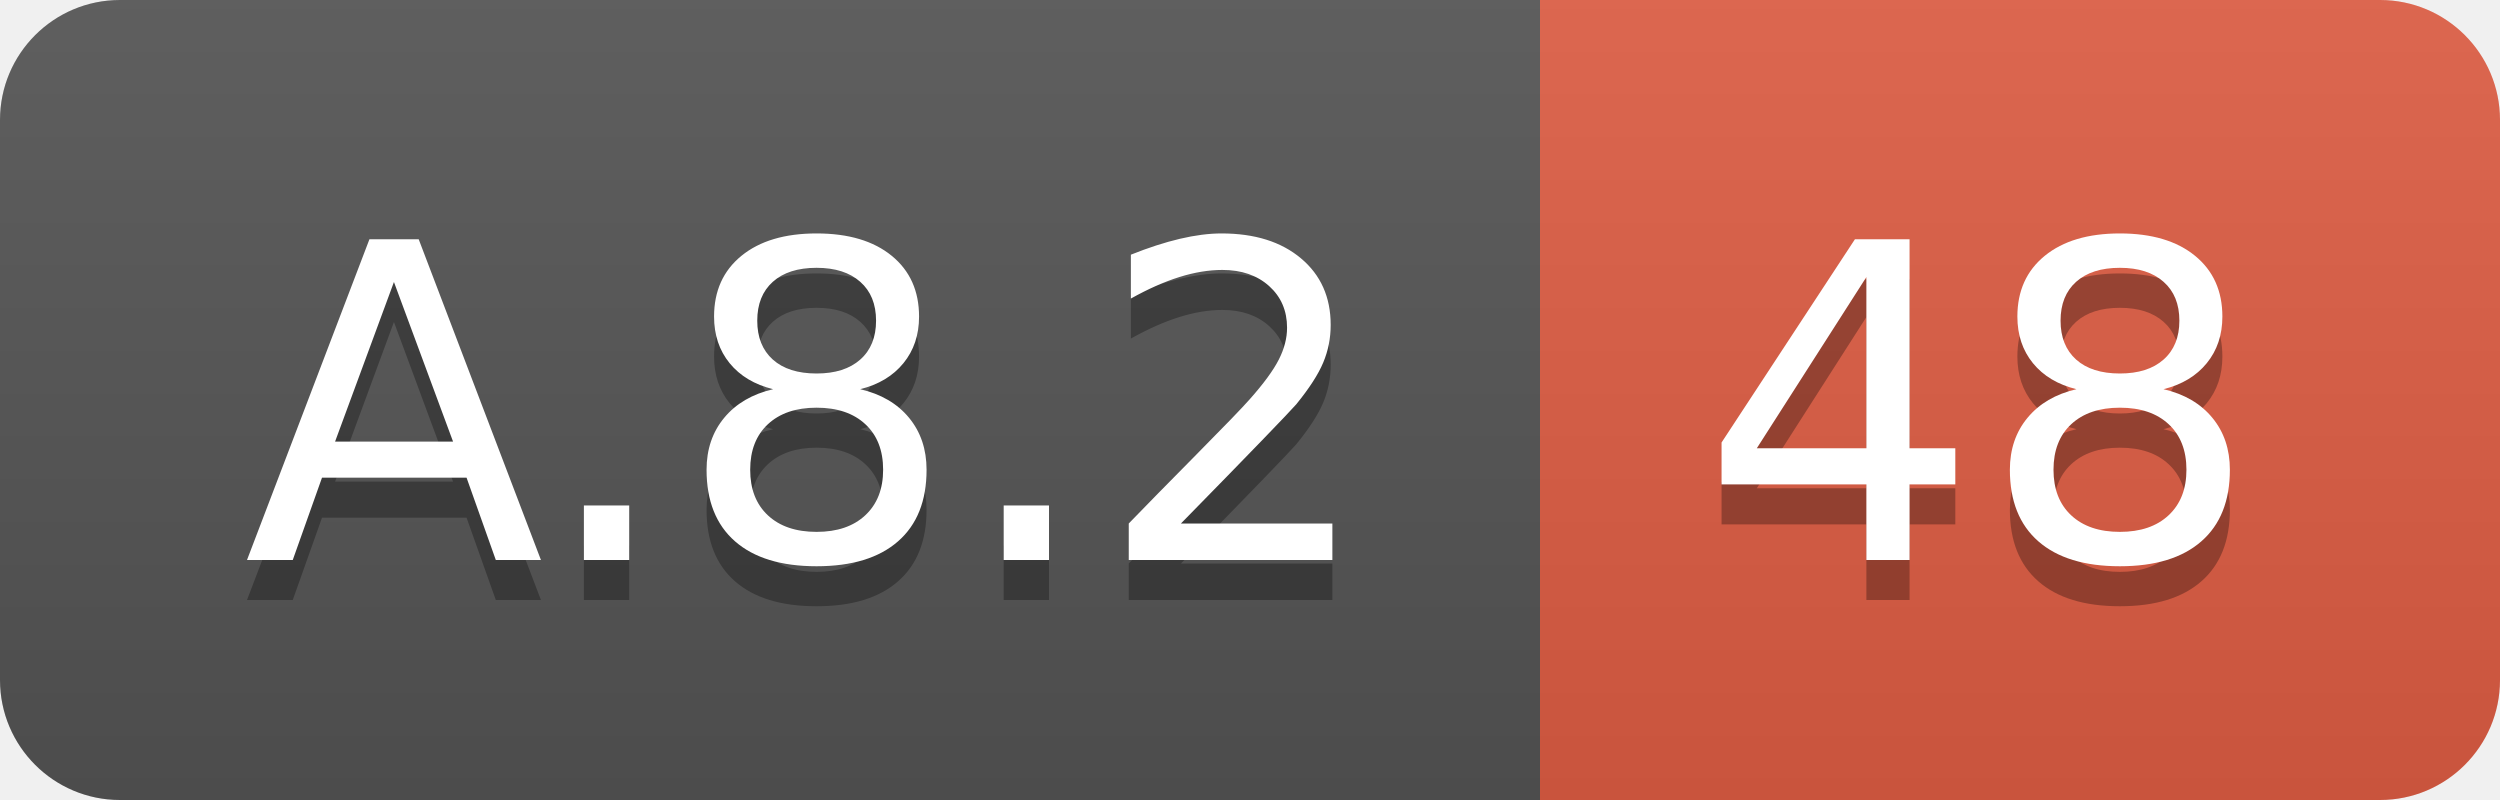
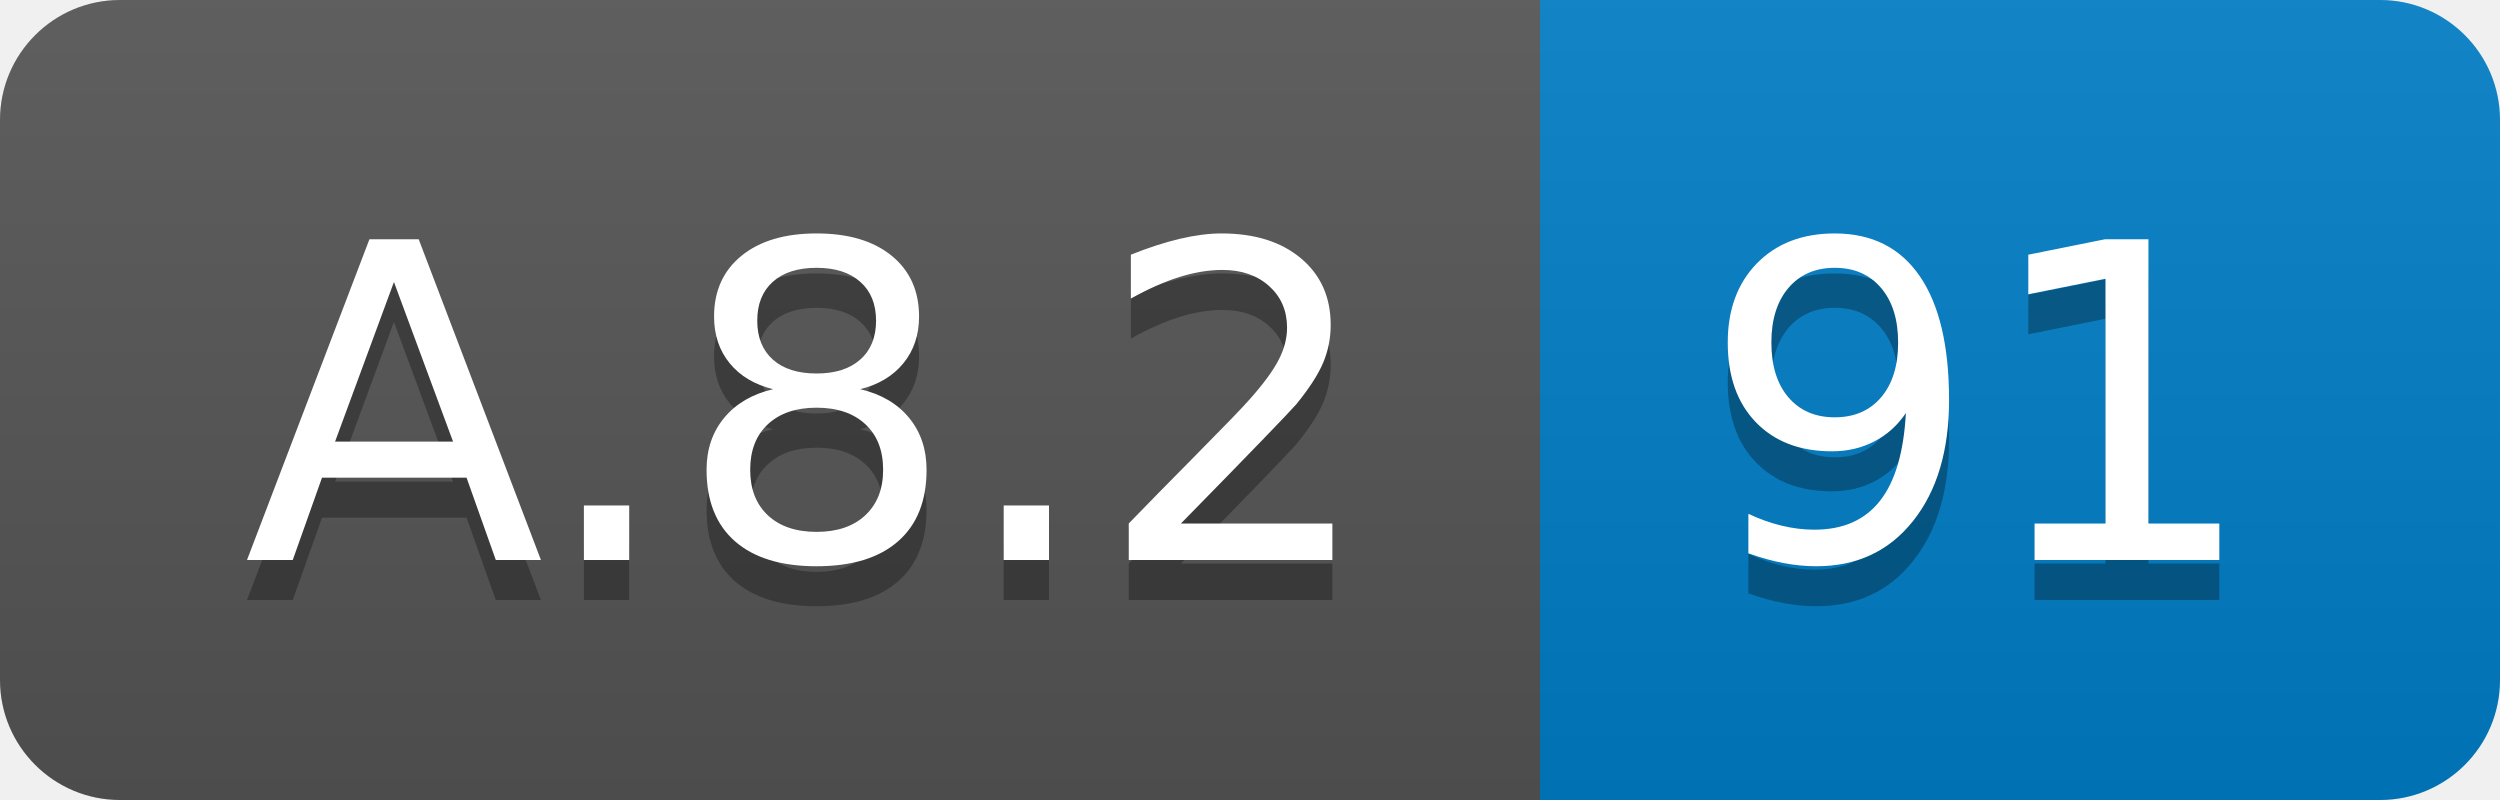
<svg xmlns="http://www.w3.org/2000/svg" width="62.5" height="20">
  <linearGradient id="smooth" x2="0" y2="100%">
    <stop offset="0" stop-color="#bbb" stop-opacity=".1" />
    <stop offset="1" stop-opacity=".1" />
  </linearGradient>
  <clipPath id="round">
    <rect width="62.5" height="20" rx="3" fill="#fff" />
  </clipPath>
  <g clip-path="url(#round)">
    <rect width="38.5" height="20" fill="#555" />
-     <rect x="38.5" width="24.0" height="20" fill="#e05d44" />
+     <rect x="38.5" width="24.0" height="20" fill="#007ec6" />
    <rect width="62.5" height="20" fill="url(#smooth)" />
  </g>
  <g fill="#fff" text-anchor="middle" font-family="DejaVu Sans,Verdana,Geneva,sans-serif" font-size="110">
    <text x="202.5" y="150" fill="#010101" fill-opacity=".3" transform="scale(0.1)" textLength="285.0" lengthAdjust="spacing">A.8.2</text>
    <text x="202.5" y="140" transform="scale(0.1)" textLength="285.0" lengthAdjust="spacing">A.8.2</text>
-     <text x="495.0" y="150" fill="#010101" fill-opacity=".3" transform="scale(0.1)" textLength="140.0" lengthAdjust="spacing">48</text>
-     <text x="495.0" y="140" transform="scale(0.1)" textLength="140.0" lengthAdjust="spacing">48</text>
+     <text x="495.0" y="150" fill="#010101" fill-opacity=".3" transform="scale(0.1)" textLength="140.0" lengthAdjust="spacing">91</text>
+     <text x="495.0" y="140" transform="scale(0.1)" textLength="140.0" lengthAdjust="spacing">91</text>
  </g>
</svg>
